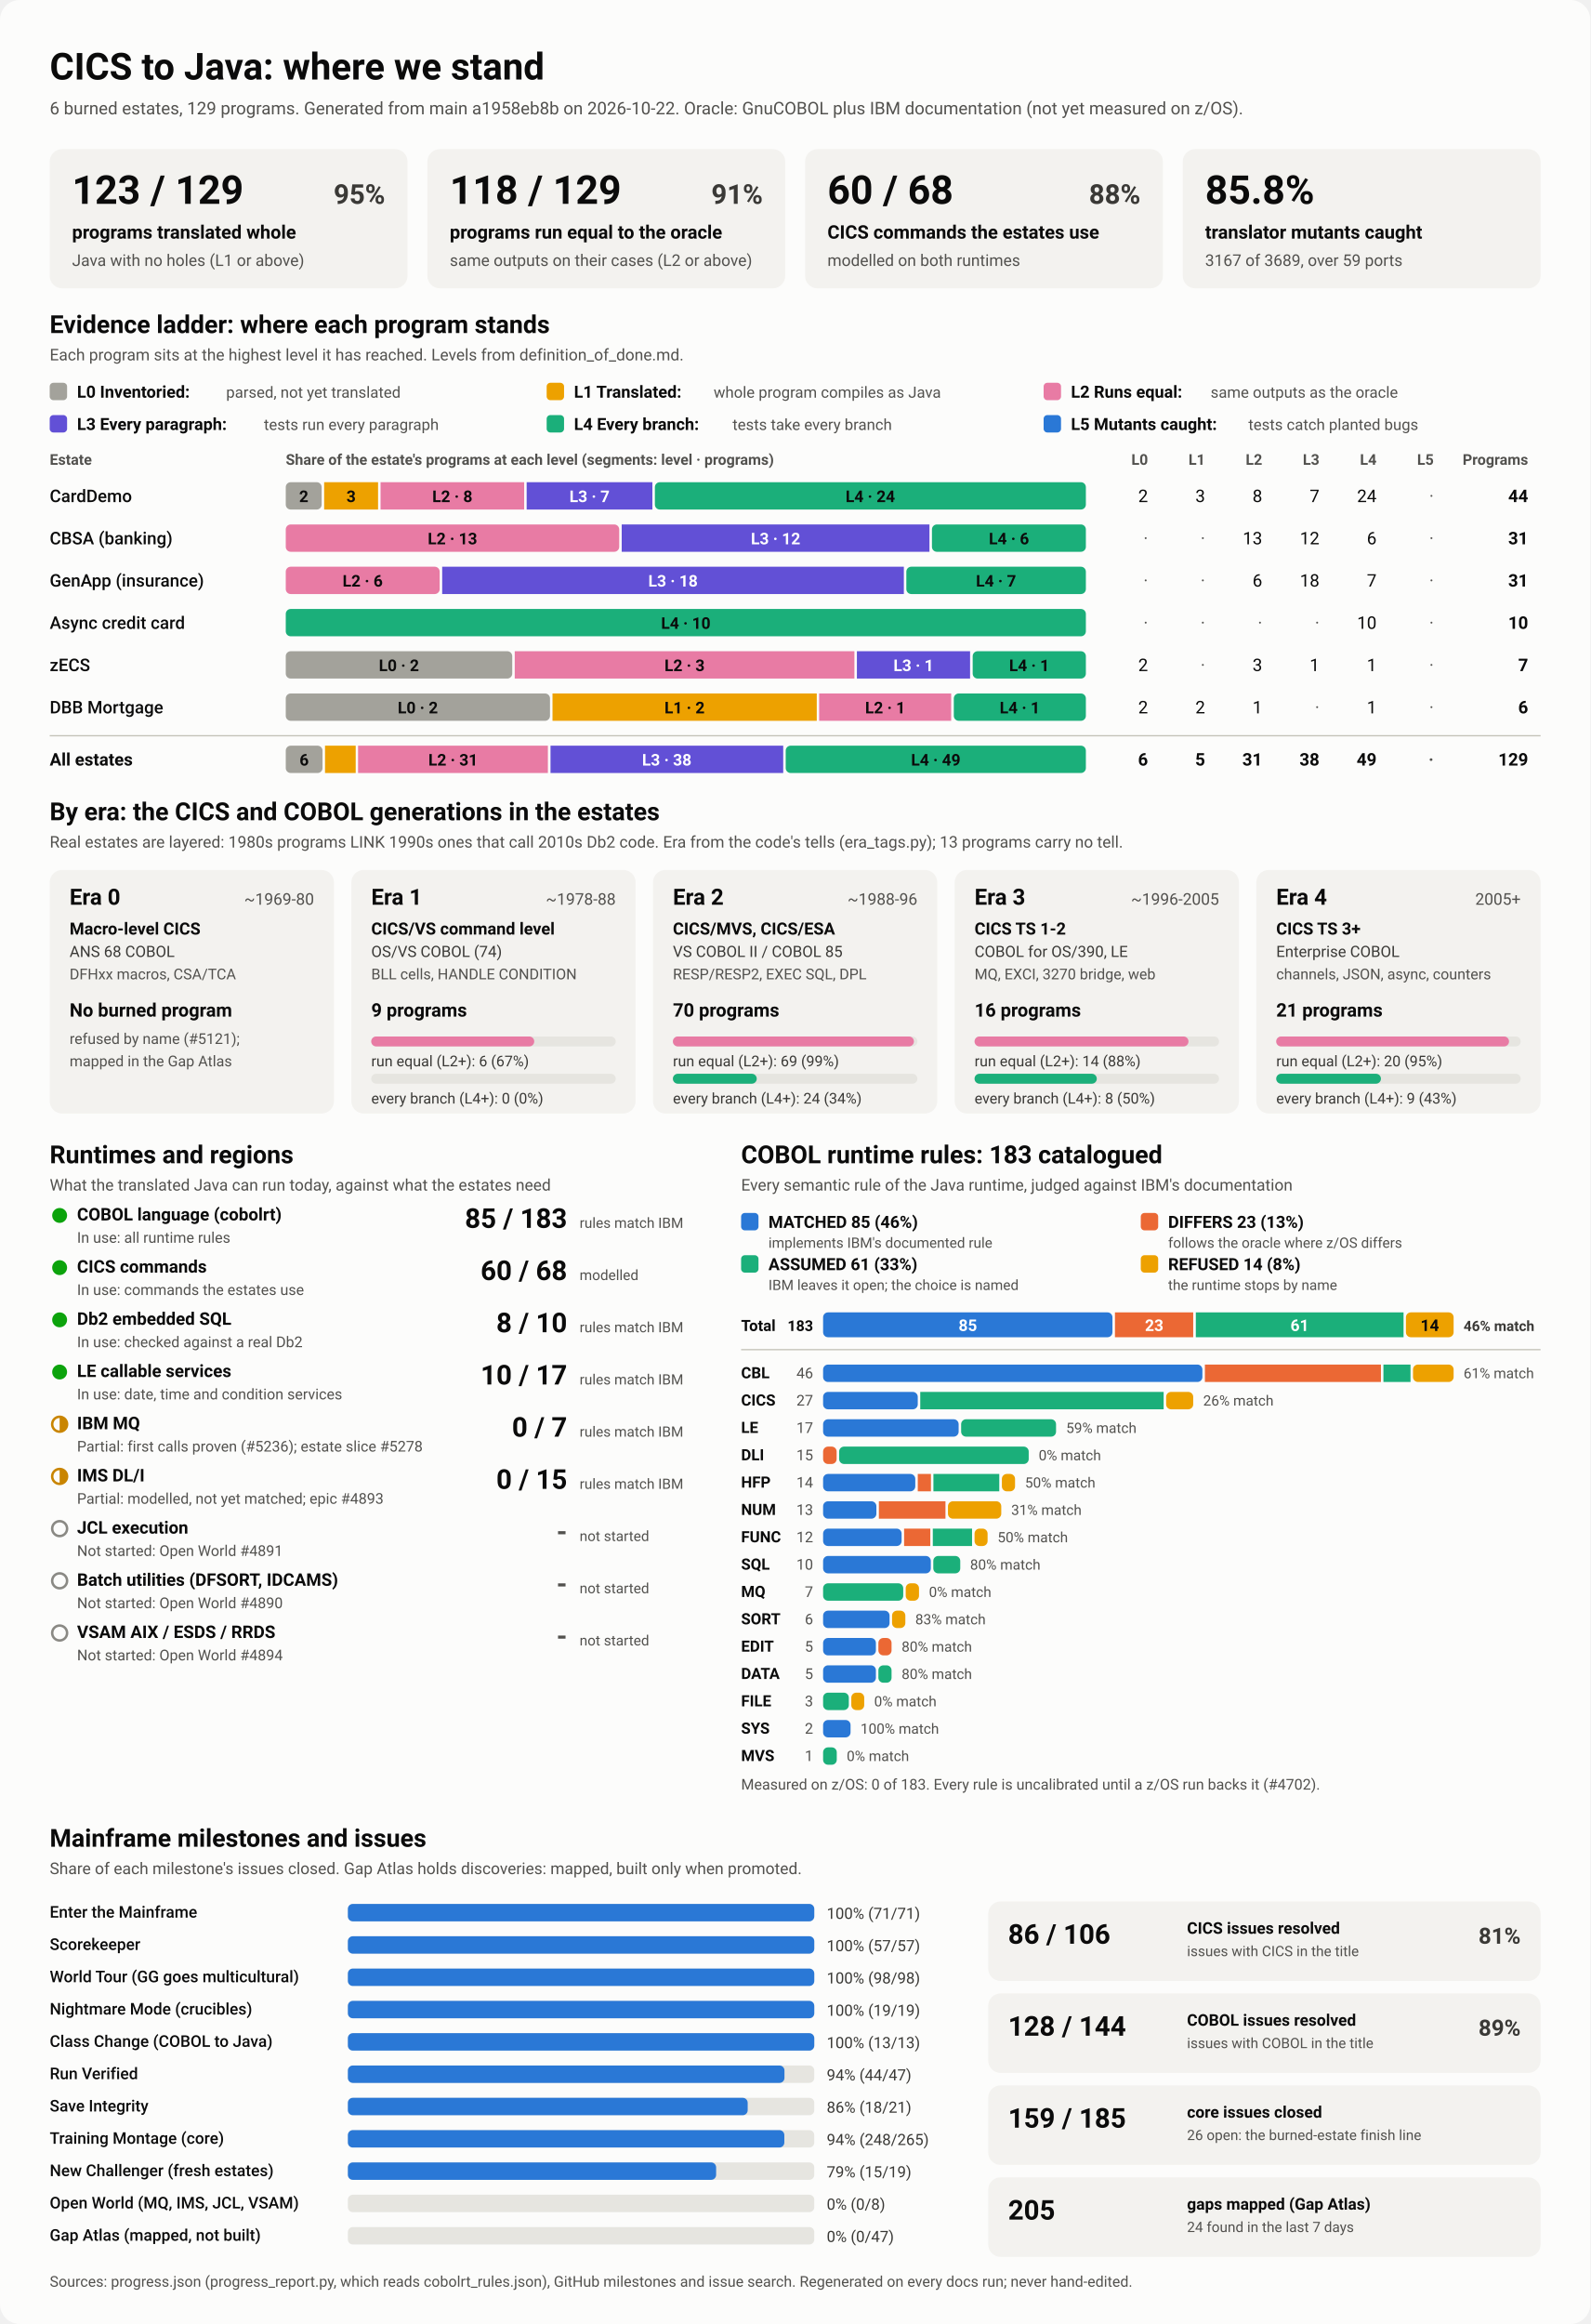
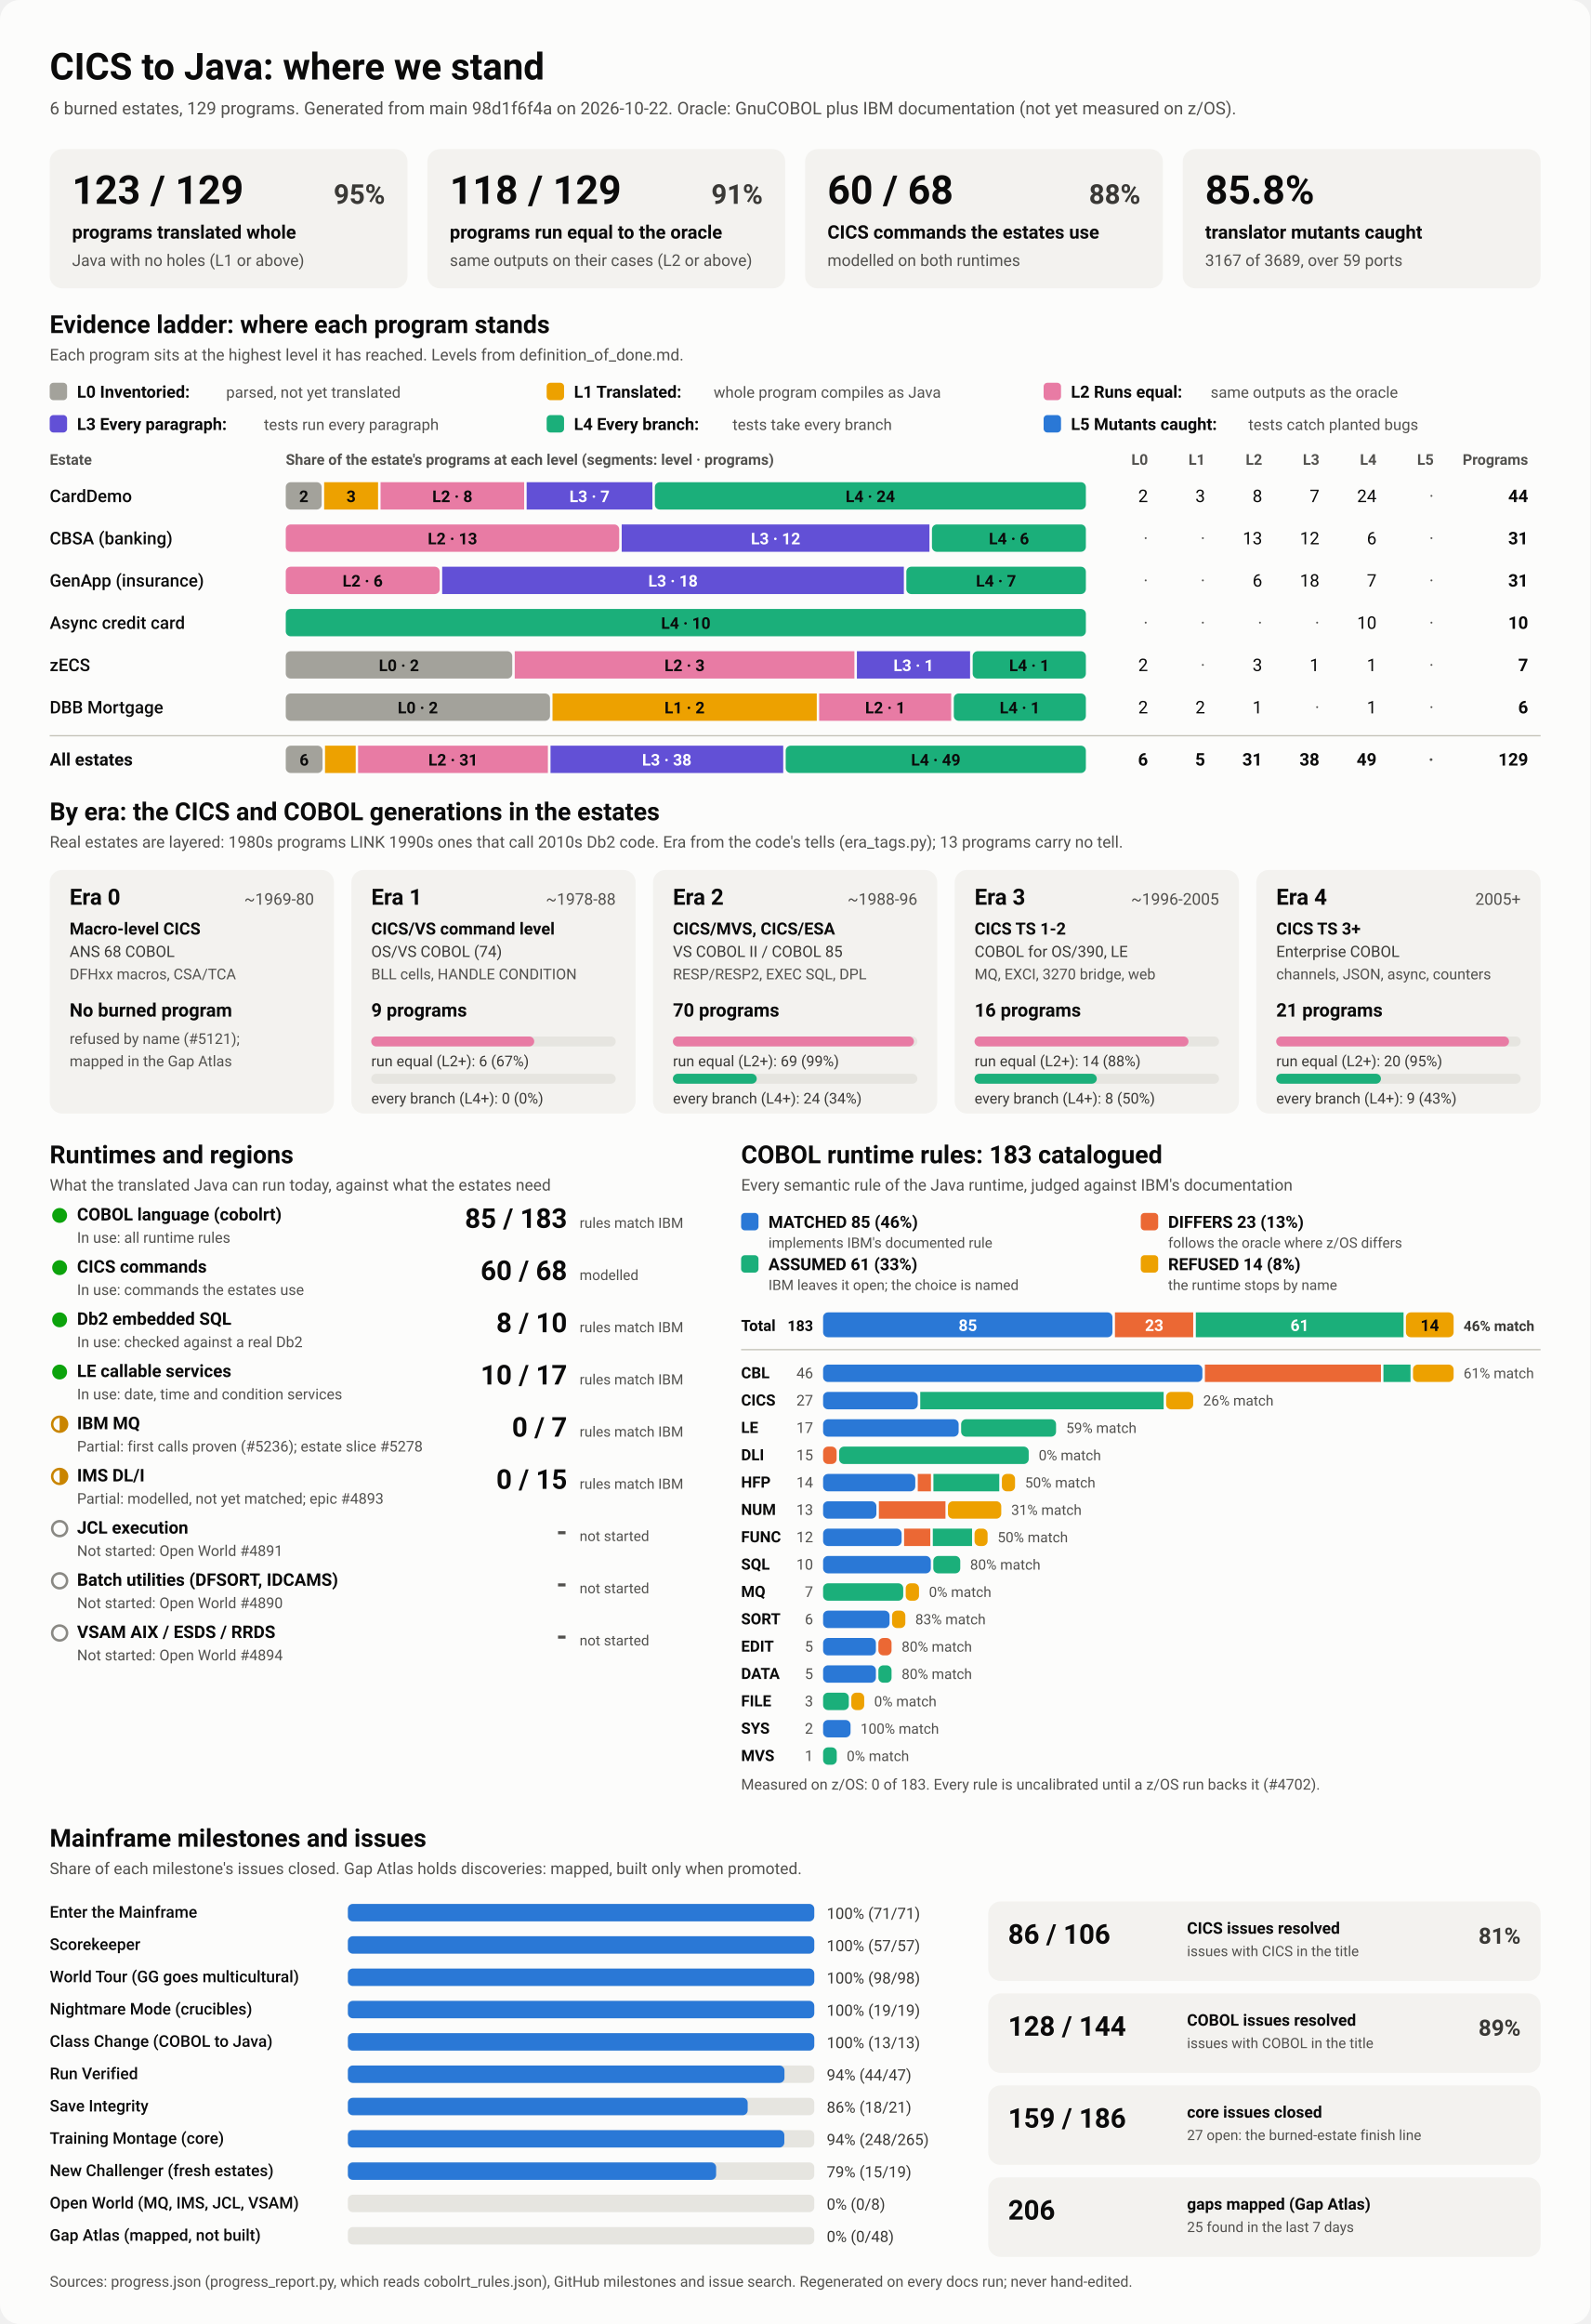
<svg xmlns="http://www.w3.org/2000/svg" viewBox="0 0 1280 1870" width="1280" height="1870" role="img" aria-labelledby="ttl">
  <style>
    svg { font-family: system-ui, -apple-system, 'Segoe UI', Roboto, Helvetica, Arial, sans-serif; }
    .bg { fill: #fcfcfb; }
    .card { fill: #f3f2ef; }
    .track { fill: #e6e5e0; }
    .rule { stroke: #c3c2b7; stroke-width: 1; }
    .t1 { fill: #0b0b0b; } .t2 { fill: #3a3936; } .t3 { fill: #52514e; }
    .on-dark { fill: #ffffff; } .on-light { fill: #0b0b0b; }
    .lv0 { fill: #a3a29b; } .lv1 { fill: #eda100; } .lv2 { fill: #e87ba4; } .lv3 { fill: #6250d6; } .lv4 { fill: #1baf7a; } .lv5 { fill: #2a78d6; } 
    .s0 { fill: #2a78d6; } .s1 { fill: #eb6834; } .s2 { fill: #1baf7a; } .s3 { fill: #eda100; } 
    .prog { fill: #2a78d6; }
    .st-good { fill: #0ca30c; } .st-warn { fill: none; stroke: #c98500; stroke-width: 2; }
    .st-warn-fill { fill: #c98500; } .st-none { fill: none; stroke: #8a8984; stroke-width: 2; }
    @media (prefers-color-scheme: dark) {
      .bg { fill: #1a1a19; } .card { fill: #242422; } .track { fill: #383835; } .rule { stroke: #52514e; }
      .t1 { fill: #f0efec; } .t2 { fill: #dddcd6; } .t3 { fill: #c3c2b7; }
      .on-light { fill: #0b0b0b; } .prog { fill: #3987e5; }
      .lv0 { fill: #6b6a64; } .lv1 { fill: #c98500; } .lv2 { fill: #d55181; } .lv3 { fill: #9085e9; } .lv4 { fill: #199e70; } .lv5 { fill: #3987e5; } 
      .s0 { fill: #3987e5; } .s1 { fill: #d95926; } .s2 { fill: #199e70; } .s3 { fill: #c98500; } 
    }
  </style>
  <rect class="bg" width="1280" height="1870" rx="16" />
  <text x="40.0" y="64.0" class="t1" font-size="30" font-weight="700" text-anchor="start">CICS to Java: where we stand</text>
-   <text x="40.0" y="92.0" class="t3" font-size="14" font-weight="400" text-anchor="start">6 burned estates, 129 programs. Generated from main a1958eb8b on 2026-10-22. Oracle: GnuCOBOL plus IBM documentation (not yet measured on z/OS).</text>
+   <text x="40.0" y="92.0" class="t3" font-size="14" font-weight="400" text-anchor="start">6 burned estates, 129 programs. Generated from main 98d1f6f4a on 2026-10-22. Oracle: GnuCOBOL plus IBM documentation (not yet measured on z/OS).</text>
  <rect x="40.0" y="120.0" width="288.0" height="112.0" rx="10" class="card" />
  <text x="58.0" y="164.0" class="t1" font-size="32" font-weight="700" text-anchor="start">123 / 129</text>
  <text x="310.0" y="164.0" class="t2" font-size="22" font-weight="600" text-anchor="end">95%</text>
  <text x="58.0" y="192.0" class="t1" font-size="15" font-weight="600" text-anchor="start">programs translated whole</text>
  <text x="58.0" y="214.0" class="t3" font-size="13" font-weight="400" text-anchor="start">Java with no holes (L1 or above)</text>
  <rect x="344.0" y="120.0" width="288.0" height="112.0" rx="10" class="card" />
  <text x="362.0" y="164.0" class="t1" font-size="32" font-weight="700" text-anchor="start">118 / 129</text>
  <text x="614.0" y="164.0" class="t2" font-size="22" font-weight="600" text-anchor="end">91%</text>
  <text x="362.0" y="192.0" class="t1" font-size="15" font-weight="600" text-anchor="start">programs run equal to the oracle</text>
  <text x="362.0" y="214.0" class="t3" font-size="13" font-weight="400" text-anchor="start">same outputs on their cases (L2 or above)</text>
  <rect x="648.0" y="120.0" width="288.0" height="112.0" rx="10" class="card" />
  <text x="666.0" y="164.0" class="t1" font-size="32" font-weight="700" text-anchor="start">60 / 68</text>
  <text x="918.0" y="164.0" class="t2" font-size="22" font-weight="600" text-anchor="end">88%</text>
  <text x="666.0" y="192.0" class="t1" font-size="15" font-weight="600" text-anchor="start">CICS commands the estates use</text>
  <text x="666.0" y="214.0" class="t3" font-size="13" font-weight="400" text-anchor="start">modelled on both runtimes</text>
  <rect x="952.0" y="120.0" width="288.0" height="112.0" rx="10" class="card" />
  <text x="970.0" y="164.0" class="t1" font-size="32" font-weight="700" text-anchor="start">85.8%</text>
  <text x="970.0" y="192.0" class="t1" font-size="15" font-weight="600" text-anchor="start">translator mutants caught</text>
  <text x="970.0" y="214.0" class="t3" font-size="13" font-weight="400" text-anchor="start">3167 of 3689, over 59 ports</text>
  <text x="40.0" y="268.0" class="t1" font-size="20" font-weight="700" text-anchor="start">Evidence ladder: where each program stands</text>
  <text x="40.0" y="290.0" class="t3" font-size="13" font-weight="400" text-anchor="start">Each program sits at the highest level it has reached. Levels from definition_of_done.md.</text>
  <rect x="40.0" y="308.0" width="14.0" height="14.0" rx="3" class="lv0" />
  <text x="62.0" y="320.0" class="t1" font-size="13.5" font-weight="600" text-anchor="start">L0 Inventoried:</text>
  <text x="182.0" y="320.0" class="t3" font-size="12.5" font-weight="400" text-anchor="start">parsed, not yet translated</text>
  <rect x="440.0" y="308.0" width="14.0" height="14.0" rx="3" class="lv1" />
  <text x="462.0" y="320.0" class="t1" font-size="13.5" font-weight="600" text-anchor="start">L1 Translated:</text>
  <text x="574.4" y="320.0" class="t3" font-size="12.5" font-weight="400" text-anchor="start">whole program compiles as Java</text>
  <rect x="840.0" y="308.0" width="14.0" height="14.0" rx="3" class="lv2" />
  <text x="862.0" y="320.0" class="t1" font-size="13.5" font-weight="600" text-anchor="start">L2 Runs equal:</text>
  <text x="974.4" y="320.0" class="t3" font-size="12.5" font-weight="400" text-anchor="start">same outputs as the oracle</text>
  <rect x="40.0" y="334.0" width="14.0" height="14.0" rx="3" class="lv3" />
  <text x="62.0" y="346.0" class="t1" font-size="13.5" font-weight="600" text-anchor="start">L3 Every paragraph:</text>
  <text x="212.4" y="346.0" class="t3" font-size="12.5" font-weight="400" text-anchor="start">tests run every paragraph</text>
  <rect x="440.0" y="334.0" width="14.0" height="14.0" rx="3" class="lv4" />
  <text x="462.0" y="346.0" class="t1" font-size="13.5" font-weight="600" text-anchor="start">L4 Every branch:</text>
  <text x="589.6" y="346.0" class="t3" font-size="12.5" font-weight="400" text-anchor="start">tests take every branch</text>
  <rect x="840.0" y="334.0" width="14.0" height="14.0" rx="3" class="lv5" />
  <text x="862.0" y="346.0" class="t1" font-size="13.5" font-weight="600" text-anchor="start">L5 Mutants caught:</text>
  <text x="1004.8" y="346.0" class="t3" font-size="12.5" font-weight="400" text-anchor="start">tests catch planted bugs</text>
  <text x="40.0" y="374.0" class="t3" font-size="12" font-weight="600" text-anchor="start">Estate</text>
  <text x="230.0" y="374.0" class="t3" font-size="12" font-weight="600" text-anchor="start">Share of the estate's programs at each level (segments: level · programs)</text>
  <text x="924.0" y="374.0" class="t3" font-size="12" font-weight="600" text-anchor="end">L0</text>
  <text x="970.0" y="374.0" class="t3" font-size="12" font-weight="600" text-anchor="end">L1</text>
  <text x="1016.0" y="374.0" class="t3" font-size="12" font-weight="600" text-anchor="end">L2</text>
  <text x="1062.0" y="374.0" class="t3" font-size="12" font-weight="600" text-anchor="end">L3</text>
  <text x="1108.0" y="374.0" class="t3" font-size="12" font-weight="600" text-anchor="end">L4</text>
  <text x="1154.0" y="374.0" class="t3" font-size="12" font-weight="600" text-anchor="end">L5</text>
  <text x="1230.0" y="374.0" class="t3" font-size="12" font-weight="600" text-anchor="end">Programs</text>
  <text x="40.0" y="404.0" class="t1" font-size="14" font-weight="500" text-anchor="start">CardDemo</text>
  <rect x="230.0" y="388.0" width="28.9" height="22.0" rx="4" class="lv0" />
  <text x="244.5" y="404.0" class="on-light" font-size="13" font-weight="600" text-anchor="middle">2</text>
  <rect x="260.9" y="388.0" width="43.4" height="22.0" rx="0" class="lv1" />
  <text x="282.6" y="404.0" class="on-light" font-size="13" font-weight="600" text-anchor="middle">3</text>
  <rect x="306.3" y="388.0" width="115.6" height="22.0" rx="0" class="lv2" />
  <text x="364.1" y="404.0" class="on-light" font-size="13" font-weight="600" text-anchor="middle">L2 · 8</text>
  <rect x="423.9" y="388.0" width="101.2" height="22.0" rx="0" class="lv3" />
  <text x="474.5" y="404.0" class="on-dark" font-size="13" font-weight="600" text-anchor="middle">L3 · 7</text>
  <rect x="527.1" y="388.0" width="346.9" height="22.0" rx="4" class="lv4" />
  <text x="700.5" y="404.0" class="on-light" font-size="13" font-weight="600" text-anchor="middle">L4 · 24</text>
  <text x="924.0" y="404.0" class="t1" font-size="14" font-weight="400" text-anchor="end">2</text>
  <text x="970.0" y="404.0" class="t1" font-size="14" font-weight="400" text-anchor="end">3</text>
  <text x="1016.0" y="404.0" class="t1" font-size="14" font-weight="400" text-anchor="end">8</text>
  <text x="1062.0" y="404.0" class="t1" font-size="14" font-weight="400" text-anchor="end">7</text>
  <text x="1108.0" y="404.0" class="t1" font-size="14" font-weight="400" text-anchor="end">24</text>
  <text x="1154.0" y="404.0" class="t3" font-size="14" font-weight="400" text-anchor="end">·</text>
  <text x="1230.0" y="404.0" class="t1" font-size="14" font-weight="700" text-anchor="end">44</text>
  <text x="40.0" y="438.0" class="t1" font-size="14" font-weight="500" text-anchor="start">CBSA (banking)</text>
  <rect x="230.0" y="422.0" width="268.4" height="22.0" rx="4" class="lv2" />
  <text x="364.2" y="438.0" class="on-light" font-size="13" font-weight="600" text-anchor="middle">L2 · 13</text>
  <rect x="500.4" y="422.0" width="247.7" height="22.0" rx="0" class="lv3" />
  <text x="624.3" y="438.0" class="on-dark" font-size="13" font-weight="600" text-anchor="middle">L3 · 12</text>
  <rect x="750.1" y="422.0" width="123.9" height="22.0" rx="4" class="lv4" />
  <text x="812.1" y="438.0" class="on-light" font-size="13" font-weight="600" text-anchor="middle">L4 · 6</text>
  <text x="924.0" y="438.0" class="t3" font-size="14" font-weight="400" text-anchor="end">·</text>
  <text x="970.0" y="438.0" class="t3" font-size="14" font-weight="400" text-anchor="end">·</text>
  <text x="1016.0" y="438.0" class="t1" font-size="14" font-weight="400" text-anchor="end">13</text>
  <text x="1062.0" y="438.0" class="t1" font-size="14" font-weight="400" text-anchor="end">12</text>
  <text x="1108.0" y="438.0" class="t1" font-size="14" font-weight="400" text-anchor="end">6</text>
  <text x="1154.0" y="438.0" class="t3" font-size="14" font-weight="400" text-anchor="end">·</text>
  <text x="1230.0" y="438.0" class="t1" font-size="14" font-weight="700" text-anchor="end">31</text>
  <text x="40.0" y="472.0" class="t1" font-size="14" font-weight="500" text-anchor="start">GenApp (insurance)</text>
  <rect x="230.0" y="456.0" width="123.9" height="22.0" rx="4" class="lv2" />
  <text x="291.9" y="472.0" class="on-light" font-size="13" font-weight="600" text-anchor="middle">L2 · 6</text>
  <rect x="355.9" y="456.0" width="371.6" height="22.0" rx="0" class="lv3" />
  <text x="541.7" y="472.0" class="on-dark" font-size="13" font-weight="600" text-anchor="middle">L3 · 18</text>
  <rect x="729.5" y="456.0" width="144.5" height="22.0" rx="4" class="lv4" />
  <text x="801.7" y="472.0" class="on-light" font-size="13" font-weight="600" text-anchor="middle">L4 · 7</text>
  <text x="924.0" y="472.0" class="t3" font-size="14" font-weight="400" text-anchor="end">·</text>
  <text x="970.0" y="472.0" class="t3" font-size="14" font-weight="400" text-anchor="end">·</text>
  <text x="1016.0" y="472.0" class="t1" font-size="14" font-weight="400" text-anchor="end">6</text>
  <text x="1062.0" y="472.0" class="t1" font-size="14" font-weight="400" text-anchor="end">18</text>
  <text x="1108.0" y="472.0" class="t1" font-size="14" font-weight="400" text-anchor="end">7</text>
  <text x="1154.0" y="472.0" class="t3" font-size="14" font-weight="400" text-anchor="end">·</text>
  <text x="1230.0" y="472.0" class="t1" font-size="14" font-weight="700" text-anchor="end">31</text>
  <text x="40.0" y="506.0" class="t1" font-size="14" font-weight="500" text-anchor="start">Async credit card</text>
  <rect x="230.0" y="490.0" width="644.0" height="22.0" rx="4" class="lv4" />
  <text x="552.0" y="506.0" class="on-light" font-size="13" font-weight="600" text-anchor="middle">L4 · 10</text>
  <text x="924.0" y="506.0" class="t3" font-size="14" font-weight="400" text-anchor="end">·</text>
  <text x="970.0" y="506.0" class="t3" font-size="14" font-weight="400" text-anchor="end">·</text>
  <text x="1016.0" y="506.0" class="t3" font-size="14" font-weight="400" text-anchor="end">·</text>
  <text x="1062.0" y="506.0" class="t3" font-size="14" font-weight="400" text-anchor="end">·</text>
  <text x="1108.0" y="506.0" class="t1" font-size="14" font-weight="400" text-anchor="end">10</text>
  <text x="1154.0" y="506.0" class="t3" font-size="14" font-weight="400" text-anchor="end">·</text>
  <text x="1230.0" y="506.0" class="t1" font-size="14" font-weight="700" text-anchor="end">10</text>
  <text x="40.0" y="540.0" class="t1" font-size="14" font-weight="500" text-anchor="start">zECS</text>
  <rect x="230.0" y="524.0" width="182.3" height="22.0" rx="4" class="lv0" />
  <text x="321.1" y="540.0" class="on-light" font-size="13" font-weight="600" text-anchor="middle">L0 · 2</text>
  <rect x="414.3" y="524.0" width="273.4" height="22.0" rx="0" class="lv2" />
  <text x="551.0" y="540.0" class="on-light" font-size="13" font-weight="600" text-anchor="middle">L2 · 3</text>
  <rect x="689.7" y="524.0" width="91.1" height="22.0" rx="0" class="lv3" />
  <text x="735.3" y="540.0" class="on-dark" font-size="13" font-weight="600" text-anchor="middle">L3 · 1</text>
  <rect x="782.9" y="524.0" width="91.1" height="22.0" rx="4" class="lv4" />
  <text x="828.4" y="540.0" class="on-light" font-size="13" font-weight="600" text-anchor="middle">L4 · 1</text>
  <text x="924.0" y="540.0" class="t1" font-size="14" font-weight="400" text-anchor="end">2</text>
  <text x="970.0" y="540.0" class="t3" font-size="14" font-weight="400" text-anchor="end">·</text>
  <text x="1016.0" y="540.0" class="t1" font-size="14" font-weight="400" text-anchor="end">3</text>
  <text x="1062.0" y="540.0" class="t1" font-size="14" font-weight="400" text-anchor="end">1</text>
  <text x="1108.0" y="540.0" class="t1" font-size="14" font-weight="400" text-anchor="end">1</text>
  <text x="1154.0" y="540.0" class="t3" font-size="14" font-weight="400" text-anchor="end">·</text>
  <text x="1230.0" y="540.0" class="t1" font-size="14" font-weight="700" text-anchor="end">7</text>
  <text x="40.0" y="574.0" class="t1" font-size="14" font-weight="500" text-anchor="start">DBB Mortgage</text>
  <rect x="230.0" y="558.0" width="212.7" height="22.0" rx="4" class="lv0" />
  <text x="336.3" y="574.0" class="on-light" font-size="13" font-weight="600" text-anchor="middle">L0 · 2</text>
  <rect x="444.7" y="558.0" width="212.7" height="22.0" rx="0" class="lv1" />
  <text x="551.0" y="574.0" class="on-light" font-size="13" font-weight="600" text-anchor="middle">L1 · 2</text>
  <rect x="659.3" y="558.0" width="106.3" height="22.0" rx="0" class="lv2" />
  <text x="712.5" y="574.0" class="on-light" font-size="13" font-weight="600" text-anchor="middle">L2 · 1</text>
  <rect x="767.7" y="558.0" width="106.3" height="22.0" rx="4" class="lv4" />
  <text x="820.8" y="574.0" class="on-light" font-size="13" font-weight="600" text-anchor="middle">L4 · 1</text>
  <text x="924.0" y="574.0" class="t1" font-size="14" font-weight="400" text-anchor="end">2</text>
  <text x="970.0" y="574.0" class="t1" font-size="14" font-weight="400" text-anchor="end">2</text>
  <text x="1016.0" y="574.0" class="t1" font-size="14" font-weight="400" text-anchor="end">1</text>
  <text x="1062.0" y="574.0" class="t3" font-size="14" font-weight="400" text-anchor="end">·</text>
  <text x="1108.0" y="574.0" class="t1" font-size="14" font-weight="400" text-anchor="end">1</text>
  <text x="1154.0" y="574.0" class="t3" font-size="14" font-weight="400" text-anchor="end">·</text>
  <text x="1230.0" y="574.0" class="t1" font-size="14" font-weight="700" text-anchor="end">6</text>
  <line x1="40" x2="1240" y1="592" y2="592" class="rule" />
  <text x="40.0" y="616.0" class="t1" font-size="14" font-weight="700" text-anchor="start">All estates</text>
  <rect x="230.0" y="600.0" width="29.6" height="22.0" rx="4" class="lv0" />
  <text x="244.8" y="616.0" class="on-light" font-size="13" font-weight="600" text-anchor="middle">6</text>
  <rect x="261.6" y="600.0" width="24.7" height="22.0" rx="0" class="lv1" />
  <rect x="288.2" y="600.0" width="152.8" height="22.0" rx="0" class="lv2" />
  <text x="364.7" y="616.0" class="on-light" font-size="13" font-weight="600" text-anchor="middle">L2 · 31</text>
  <rect x="443.1" y="600.0" width="187.3" height="22.0" rx="0" class="lv3" />
  <text x="536.7" y="616.0" class="on-dark" font-size="13" font-weight="600" text-anchor="middle">L3 · 38</text>
  <rect x="632.4" y="600.0" width="241.6" height="22.0" rx="4" class="lv4" />
  <text x="753.2" y="616.0" class="on-light" font-size="13" font-weight="600" text-anchor="middle">L4 · 49</text>
  <text x="924.0" y="616.0" class="t1" font-size="14" font-weight="700" text-anchor="end">6</text>
  <text x="970.0" y="616.0" class="t1" font-size="14" font-weight="700" text-anchor="end">5</text>
  <text x="1016.0" y="616.0" class="t1" font-size="14" font-weight="700" text-anchor="end">31</text>
  <text x="1062.0" y="616.0" class="t1" font-size="14" font-weight="700" text-anchor="end">38</text>
  <text x="1108.0" y="616.0" class="t1" font-size="14" font-weight="700" text-anchor="end">49</text>
  <text x="1154.0" y="616.0" class="t3" font-size="14" font-weight="700" text-anchor="end">·</text>
  <text x="1230.0" y="616.0" class="t1" font-size="14" font-weight="700" text-anchor="end">129</text>
  <text x="40.0" y="660.0" class="t1" font-size="20" font-weight="700" text-anchor="start">By era: the CICS and COBOL generations in the estates</text>
  <text x="40.0" y="682.0" class="t3" font-size="13" font-weight="400" text-anchor="start">Real estates are layered: 1980s programs LINK 1990s ones that call 2010s Db2 code. Era from the code's tells (era_tags.py); 13 programs carry no tell.</text>
  <rect x="40.0" y="700.0" width="228.8" height="196.0" rx="10" class="card" />
  <text x="56.0" y="728.0" class="t1" font-size="18" font-weight="700" text-anchor="start">Era 0</text>
  <text x="252.8" y="728.0" class="t3" font-size="13" font-weight="400" text-anchor="end">~1969-80</text>
  <text x="56.0" y="752.0" class="t1" font-size="13.5" font-weight="600" text-anchor="start">Macro-level CICS</text>
  <text x="56.0" y="770.0" class="t2" font-size="12.5" font-weight="400" text-anchor="start">ANS 68 COBOL</text>
  <text x="56.0" y="788.0" class="t3" font-size="12" font-weight="400" text-anchor="start">DFHxx macros, CSA/TCA</text>
  <text x="56.0" y="818.0" class="t1" font-size="15" font-weight="700" text-anchor="start">No burned program</text>
  <text x="56.0" y="840.0" class="t3" font-size="12" font-weight="400" text-anchor="start">refused by name (#5121);</text>
  <text x="56.0" y="858.0" class="t3" font-size="12" font-weight="400" text-anchor="start">mapped in the Gap Atlas</text>
  <rect x="282.8" y="700.0" width="228.8" height="196.0" rx="10" class="card" />
  <text x="298.8" y="728.0" class="t1" font-size="18" font-weight="700" text-anchor="start">Era 1</text>
  <text x="495.6" y="728.0" class="t3" font-size="13" font-weight="400" text-anchor="end">~1978-88</text>
  <text x="298.8" y="752.0" class="t1" font-size="13.5" font-weight="600" text-anchor="start">CICS/VS command level</text>
  <text x="298.8" y="770.0" class="t2" font-size="12.5" font-weight="400" text-anchor="start">OS/VS COBOL (74)</text>
  <text x="298.8" y="788.0" class="t3" font-size="12" font-weight="400" text-anchor="start">BLL cells, HANDLE CONDITION</text>
  <text x="298.8" y="818.0" class="t1" font-size="15" font-weight="700" text-anchor="start">9 programs</text>
  <rect x="298.8" y="834.0" width="196.8" height="8.0" rx="4" class="track" />
  <rect x="298.8" y="834.0" width="131.2" height="8.0" rx="4" class="lv2" />
  <text x="298.8" y="858.0" class="t2" font-size="12" font-weight="400" text-anchor="start">run equal (L2+): 6 (67%)</text>
  <rect x="298.8" y="864.0" width="196.8" height="8.0" rx="4" class="track" />
  <text x="298.8" y="888.0" class="t2" font-size="12" font-weight="400" text-anchor="start">every branch (L4+): 0 (0%)</text>
  <rect x="525.6" y="700.0" width="228.8" height="196.0" rx="10" class="card" />
  <text x="541.6" y="728.0" class="t1" font-size="18" font-weight="700" text-anchor="start">Era 2</text>
  <text x="738.4" y="728.0" class="t3" font-size="13" font-weight="400" text-anchor="end">~1988-96</text>
  <text x="541.6" y="752.0" class="t1" font-size="13.5" font-weight="600" text-anchor="start">CICS/MVS, CICS/ESA</text>
  <text x="541.6" y="770.0" class="t2" font-size="12.5" font-weight="400" text-anchor="start">VS COBOL II / COBOL 85</text>
  <text x="541.6" y="788.0" class="t3" font-size="12" font-weight="400" text-anchor="start">RESP/RESP2, EXEC SQL, DPL</text>
  <text x="541.6" y="818.0" class="t1" font-size="15" font-weight="700" text-anchor="start">70 programs</text>
  <rect x="541.6" y="834.0" width="196.8" height="8.0" rx="4" class="track" />
  <rect x="541.6" y="834.0" width="194.0" height="8.0" rx="4" class="lv2" />
  <text x="541.6" y="858.0" class="t2" font-size="12" font-weight="400" text-anchor="start">run equal (L2+): 69 (99%)</text>
  <rect x="541.6" y="864.0" width="196.8" height="8.0" rx="4" class="track" />
  <rect x="541.6" y="864.0" width="67.5" height="8.0" rx="4" class="lv4" />
  <text x="541.6" y="888.0" class="t2" font-size="12" font-weight="400" text-anchor="start">every branch (L4+): 24 (34%)</text>
  <rect x="768.4" y="700.0" width="228.8" height="196.0" rx="10" class="card" />
  <text x="784.4" y="728.0" class="t1" font-size="18" font-weight="700" text-anchor="start">Era 3</text>
  <text x="981.2" y="728.0" class="t3" font-size="13" font-weight="400" text-anchor="end">~1996-2005</text>
  <text x="784.4" y="752.0" class="t1" font-size="13.5" font-weight="600" text-anchor="start">CICS TS 1-2</text>
  <text x="784.4" y="770.0" class="t2" font-size="12.5" font-weight="400" text-anchor="start">COBOL for OS/390, LE</text>
  <text x="784.4" y="788.0" class="t3" font-size="12" font-weight="400" text-anchor="start">MQ, EXCI, 3270 bridge, web</text>
  <text x="784.4" y="818.0" class="t1" font-size="15" font-weight="700" text-anchor="start">16 programs</text>
  <rect x="784.4" y="834.0" width="196.8" height="8.0" rx="4" class="track" />
  <rect x="784.4" y="834.0" width="172.2" height="8.0" rx="4" class="lv2" />
  <text x="784.4" y="858.0" class="t2" font-size="12" font-weight="400" text-anchor="start">run equal (L2+): 14 (88%)</text>
  <rect x="784.4" y="864.0" width="196.8" height="8.0" rx="4" class="track" />
  <rect x="784.4" y="864.0" width="98.4" height="8.0" rx="4" class="lv4" />
  <text x="784.4" y="888.0" class="t2" font-size="12" font-weight="400" text-anchor="start">every branch (L4+): 8 (50%)</text>
  <rect x="1011.2" y="700.0" width="228.8" height="196.0" rx="10" class="card" />
  <text x="1027.2" y="728.0" class="t1" font-size="18" font-weight="700" text-anchor="start">Era 4</text>
  <text x="1224.0" y="728.0" class="t3" font-size="13" font-weight="400" text-anchor="end">2005+</text>
  <text x="1027.2" y="752.0" class="t1" font-size="13.5" font-weight="600" text-anchor="start">CICS TS 3+</text>
  <text x="1027.2" y="770.0" class="t2" font-size="12.5" font-weight="400" text-anchor="start">Enterprise COBOL</text>
  <text x="1027.2" y="788.0" class="t3" font-size="12" font-weight="400" text-anchor="start">channels, JSON, async, counters</text>
  <text x="1027.2" y="818.0" class="t1" font-size="15" font-weight="700" text-anchor="start">21 programs</text>
  <rect x="1027.2" y="834.0" width="196.8" height="8.0" rx="4" class="track" />
  <rect x="1027.2" y="834.0" width="187.4" height="8.0" rx="4" class="lv2" />
  <text x="1027.2" y="858.0" class="t2" font-size="12" font-weight="400" text-anchor="start">run equal (L2+): 20 (95%)</text>
  <rect x="1027.2" y="864.0" width="196.8" height="8.0" rx="4" class="track" />
  <rect x="1027.2" y="864.0" width="84.3" height="8.0" rx="4" class="lv4" />
  <text x="1027.2" y="888.0" class="t2" font-size="12" font-weight="400" text-anchor="start">every branch (L4+): 9 (43%)</text>
  <text x="40.0" y="936.0" class="t1" font-size="20" font-weight="700" text-anchor="start">Runtimes and regions</text>
  <text x="40.0" y="958.0" class="t3" font-size="13" font-weight="400" text-anchor="start">What the translated Java can run today, against what the estates need</text>
  <circle cx="48" cy="978" r="6" class="st-good" />
  <text x="62.0" y="982.0" class="t1" font-size="14" font-weight="600" text-anchor="start">COBOL language (cobolrt)</text>
  <text x="62.0" y="1000.0" class="t3" font-size="12" font-weight="400" text-anchor="start">In use: all runtime rules</text>
  <text x="456.5" y="988.0" class="t1" font-size="22" font-weight="700" text-anchor="end">85 / 183</text>
  <text x="466.5" y="988.0" class="t3" font-size="11.5" font-weight="400" text-anchor="start">rules match IBM</text>
  <circle cx="48" cy="1020" r="6" class="st-good" />
  <text x="62.0" y="1024.0" class="t1" font-size="14" font-weight="600" text-anchor="start">CICS commands</text>
  <text x="62.0" y="1042.0" class="t3" font-size="12" font-weight="400" text-anchor="start">In use: commands the estates use</text>
  <text x="456.5" y="1030.0" class="t1" font-size="22" font-weight="700" text-anchor="end">60 / 68</text>
  <text x="466.5" y="1030.0" class="t3" font-size="11.5" font-weight="400" text-anchor="start">modelled</text>
  <circle cx="48" cy="1062" r="6" class="st-good" />
  <text x="62.0" y="1066.0" class="t1" font-size="14" font-weight="600" text-anchor="start">Db2 embedded SQL</text>
  <text x="62.0" y="1084.0" class="t3" font-size="12" font-weight="400" text-anchor="start">In use: checked against a real Db2</text>
  <text x="456.5" y="1072.0" class="t1" font-size="22" font-weight="700" text-anchor="end">8 / 10</text>
  <text x="466.5" y="1072.0" class="t3" font-size="11.5" font-weight="400" text-anchor="start">rules match IBM</text>
  <circle cx="48" cy="1104" r="6" class="st-good" />
  <text x="62.0" y="1108.0" class="t1" font-size="14" font-weight="600" text-anchor="start">LE callable services</text>
  <text x="62.0" y="1126.0" class="t3" font-size="12" font-weight="400" text-anchor="start">In use: date, time and condition services</text>
  <text x="456.5" y="1114.0" class="t1" font-size="22" font-weight="700" text-anchor="end">10 / 17</text>
  <text x="466.5" y="1114.0" class="t3" font-size="11.5" font-weight="400" text-anchor="start">rules match IBM</text>
  <circle cx="48" cy="1146" r="6" class="st-warn" />
  <path d="M 48 1140 A 6 6 0 0 1 48 1152 Z" class="st-warn-fill" />
  <text x="62.0" y="1150.0" class="t1" font-size="14" font-weight="600" text-anchor="start">IBM MQ</text>
  <text x="62.0" y="1168.0" class="t3" font-size="12" font-weight="400" text-anchor="start">Partial: first calls proven (#5236); estate slice #5278</text>
  <text x="456.5" y="1156.0" class="t1" font-size="22" font-weight="700" text-anchor="end">0 / 7</text>
  <text x="466.5" y="1156.0" class="t3" font-size="11.5" font-weight="400" text-anchor="start">rules match IBM</text>
  <circle cx="48" cy="1188" r="6" class="st-warn" />
  <path d="M 48 1182 A 6 6 0 0 1 48 1194 Z" class="st-warn-fill" />
  <text x="62.0" y="1192.0" class="t1" font-size="14" font-weight="600" text-anchor="start">IMS DL/I</text>
  <text x="62.0" y="1210.0" class="t3" font-size="12" font-weight="400" text-anchor="start">Partial: modelled, not yet matched; epic #4893</text>
  <text x="456.5" y="1198.0" class="t1" font-size="22" font-weight="700" text-anchor="end">0 / 15</text>
  <text x="466.5" y="1198.0" class="t3" font-size="11.5" font-weight="400" text-anchor="start">rules match IBM</text>
  <circle cx="48" cy="1230" r="6" class="st-none" />
  <text x="62.0" y="1234.0" class="t1" font-size="14" font-weight="600" text-anchor="start">JCL execution</text>
  <text x="62.0" y="1252.0" class="t3" font-size="12" font-weight="400" text-anchor="start">Not started: Open World #4891</text>
  <text x="456.5" y="1240.0" class="t3" font-size="22" font-weight="700" text-anchor="end">-</text>
  <text x="466.5" y="1240.0" class="t3" font-size="11.5" font-weight="400" text-anchor="start">not started</text>
  <circle cx="48" cy="1272" r="6" class="st-none" />
  <text x="62.0" y="1276.0" class="t1" font-size="14" font-weight="600" text-anchor="start">Batch utilities (DFSORT, IDCAMS)</text>
  <text x="62.0" y="1294.0" class="t3" font-size="12" font-weight="400" text-anchor="start">Not started: Open World #4890</text>
  <text x="456.5" y="1282.0" class="t3" font-size="22" font-weight="700" text-anchor="end">-</text>
  <text x="466.5" y="1282.0" class="t3" font-size="11.5" font-weight="400" text-anchor="start">not started</text>
  <circle cx="48" cy="1314" r="6" class="st-none" />
  <text x="62.0" y="1318.0" class="t1" font-size="14" font-weight="600" text-anchor="start">VSAM AIX / ESDS / RRDS</text>
  <text x="62.0" y="1336.0" class="t3" font-size="12" font-weight="400" text-anchor="start">Not started: Open World #4894</text>
  <text x="456.5" y="1324.0" class="t3" font-size="22" font-weight="700" text-anchor="end">-</text>
  <text x="466.5" y="1324.0" class="t3" font-size="11.5" font-weight="400" text-anchor="start">not started</text>
  <text x="596.5" y="936.0" class="t1" font-size="20" font-weight="700" text-anchor="start">COBOL runtime rules: 183 catalogued</text>
  <text x="596.5" y="958.0" class="t3" font-size="13" font-weight="400" text-anchor="start">Every semantic rule of the Java runtime, judged against IBM's documentation</text>
  <rect x="596.5" y="976.0" width="14.0" height="14.0" rx="3" class="s0" />
  <text x="618.5" y="988.0" class="t1" font-size="13.5" font-weight="600" text-anchor="start">MATCHED  85 (46%)</text>
  <text x="618.5" y="1004.0" class="t3" font-size="11.5" font-weight="400" text-anchor="start">implements IBM's documented rule</text>
  <rect x="918.2" y="976.0" width="14.0" height="14.0" rx="3" class="s1" />
  <text x="940.2" y="988.0" class="t1" font-size="13.5" font-weight="600" text-anchor="start">DIFFERS  23 (13%)</text>
  <text x="940.2" y="1004.0" class="t3" font-size="11.5" font-weight="400" text-anchor="start">follows the oracle where z/OS differs</text>
  <rect x="596.5" y="1010.0" width="14.0" height="14.0" rx="3" class="s2" />
  <text x="618.5" y="1022.0" class="t1" font-size="13.5" font-weight="600" text-anchor="start">ASSUMED  61 (33%)</text>
  <text x="618.5" y="1038.0" class="t3" font-size="11.5" font-weight="400" text-anchor="start">IBM leaves it open; the choice is named</text>
  <rect x="918.2" y="1010.0" width="14.0" height="14.0" rx="3" class="s3" />
  <text x="940.2" y="1022.0" class="t1" font-size="13.5" font-weight="600" text-anchor="start">REFUSED  14 (8%)</text>
  <text x="940.2" y="1038.0" class="t3" font-size="11.5" font-weight="400" text-anchor="start">the runtime stops by name</text>
  <text x="596.5" y="1071.0" class="t1" font-size="12.5" font-weight="700" text-anchor="start">Total</text>
  <text x="654.5" y="1071.0" class="t1" font-size="12" font-weight="700" text-anchor="end">183</text>
  <rect x="662.5" y="1056.0" width="232.9" height="20.0" rx="4" class="s0" />
  <text x="779.0" y="1071.0" class="on-dark" font-size="13" font-weight="600" text-anchor="middle">85</text>
  <rect x="897.4" y="1056.0" width="63.0" height="20.0" rx="0" class="s1" />
  <text x="929.0" y="1071.0" class="on-dark" font-size="13" font-weight="600" text-anchor="middle">23</text>
  <rect x="962.5" y="1056.0" width="167.2" height="20.0" rx="0" class="s2" />
  <text x="1046.1" y="1071.0" class="on-dark" font-size="13" font-weight="600" text-anchor="middle">61</text>
  <rect x="1131.6" y="1056.0" width="38.4" height="20.0" rx="4" class="s3" />
  <text x="1150.8" y="1071.0" class="on-light" font-size="13" font-weight="600" text-anchor="middle">14</text>
  <text x="1178.0" y="1071.0" class="t2" font-size="11.5" font-weight="600" text-anchor="start">46% match</text>
  <line x1="596.5" x2="1240.0" y1="1086" y2="1086" class="rule" />
  <text x="596.5" y="1109.0" class="t1" font-size="12.5" font-weight="600" text-anchor="start">CBL</text>
  <text x="654.5" y="1109.0" class="t3" font-size="12" font-weight="400" text-anchor="end">46</text>
  <rect x="662.5" y="1098.0" width="305.3" height="14.0" rx="4" class="s0" />
  <rect x="969.8" y="1098.0" width="141.7" height="14.0" rx="0" class="s1" />
  <rect x="1113.5" y="1098.0" width="21.8" height="14.0" rx="0" class="s2" />
  <rect x="1137.3" y="1098.0" width="32.7" height="14.0" rx="4" class="s3" />
  <text x="1178.0" y="1109.0" class="t3" font-size="11.5" font-weight="400" text-anchor="start">61% match</text>
  <text x="596.5" y="1131.0" class="t1" font-size="12.5" font-weight="600" text-anchor="start">CICS</text>
  <text x="654.5" y="1131.0" class="t3" font-size="12" font-weight="400" text-anchor="end">27</text>
  <rect x="662.5" y="1120.0" width="76.2" height="14.0" rx="4" class="s0" />
  <rect x="740.7" y="1120.0" width="195.9" height="14.0" rx="0" class="s2" />
  <rect x="938.6" y="1120.0" width="21.8" height="14.0" rx="4" class="s3" />
  <text x="968.4" y="1131.0" class="t3" font-size="11.5" font-weight="400" text-anchor="start">26% match</text>
  <text x="596.5" y="1153.0" class="t1" font-size="12.5" font-weight="600" text-anchor="start">LE</text>
  <text x="654.5" y="1153.0" class="t3" font-size="12" font-weight="400" text-anchor="end">17</text>
  <rect x="662.5" y="1142.0" width="109.1" height="14.0" rx="4" class="s0" />
  <rect x="773.6" y="1142.0" width="76.4" height="14.0" rx="4" class="s2" />
  <text x="858.1" y="1153.0" class="t3" font-size="11.5" font-weight="400" text-anchor="start">59% match</text>
  <text x="596.5" y="1175.0" class="t1" font-size="12.5" font-weight="600" text-anchor="start">DLI</text>
  <text x="654.5" y="1175.0" class="t3" font-size="12" font-weight="400" text-anchor="end">15</text>
  <rect x="662.5" y="1164.0" width="10.9" height="14.0" rx="4" class="s1" />
  <rect x="675.4" y="1164.0" width="152.6" height="14.0" rx="4" class="s2" />
  <text x="836.0" y="1175.0" class="t3" font-size="11.5" font-weight="400" text-anchor="start">0% match</text>
  <text x="596.5" y="1197.0" class="t1" font-size="12.5" font-weight="600" text-anchor="start">HFP</text>
  <text x="654.5" y="1197.0" class="t3" font-size="12" font-weight="400" text-anchor="end">14</text>
  <rect x="662.5" y="1186.0" width="74.2" height="14.0" rx="4" class="s0" />
  <rect x="738.7" y="1186.0" width="10.6" height="14.0" rx="0" class="s1" />
  <rect x="751.3" y="1186.0" width="53.0" height="14.0" rx="0" class="s2" />
  <rect x="806.4" y="1186.0" width="10.6" height="14.0" rx="4" class="s3" />
  <text x="825.0" y="1197.0" class="t3" font-size="11.5" font-weight="400" text-anchor="start">50% match</text>
  <text x="596.5" y="1219.0" class="t1" font-size="12.5" font-weight="600" text-anchor="start">NUM</text>
  <text x="654.5" y="1219.0" class="t3" font-size="12" font-weight="400" text-anchor="end">13</text>
  <rect x="662.5" y="1208.0" width="42.9" height="14.0" rx="4" class="s0" />
  <rect x="707.4" y="1208.0" width="53.6" height="14.0" rx="0" class="s1" />
  <rect x="763.0" y="1208.0" width="42.9" height="14.0" rx="4" class="s3" />
  <text x="813.9" y="1219.0" class="t3" font-size="11.5" font-weight="400" text-anchor="start">31% match</text>
  <text x="596.5" y="1241.0" class="t1" font-size="12.5" font-weight="600" text-anchor="start">FUNC</text>
  <text x="654.5" y="1241.0" class="t3" font-size="12" font-weight="400" text-anchor="end">12</text>
  <rect x="662.5" y="1230.0" width="63.2" height="14.0" rx="4" class="s0" />
  <rect x="727.7" y="1230.0" width="21.1" height="14.0" rx="0" class="s1" />
  <rect x="750.8" y="1230.0" width="31.6" height="14.0" rx="0" class="s2" />
  <rect x="784.4" y="1230.0" width="10.5" height="14.0" rx="4" class="s3" />
  <text x="802.9" y="1241.0" class="t3" font-size="11.5" font-weight="400" text-anchor="start">50% match</text>
  <text x="596.5" y="1263.0" class="t1" font-size="12.5" font-weight="600" text-anchor="start">SQL</text>
  <text x="654.5" y="1263.0" class="t3" font-size="12" font-weight="400" text-anchor="end">10</text>
  <rect x="662.5" y="1252.0" width="86.7" height="14.0" rx="4" class="s0" />
  <rect x="751.2" y="1252.0" width="21.7" height="14.0" rx="4" class="s2" />
  <text x="780.8" y="1263.0" class="t3" font-size="11.5" font-weight="400" text-anchor="start">80% match</text>
  <text x="596.5" y="1285.0" class="t1" font-size="12.5" font-weight="600" text-anchor="start">MQ</text>
  <text x="654.5" y="1285.0" class="t3" font-size="12" font-weight="400" text-anchor="end">7</text>
  <rect x="662.5" y="1274.0" width="64.5" height="14.0" rx="4" class="s2" />
  <rect x="729.0" y="1274.0" width="10.7" height="14.0" rx="4" class="s3" />
  <text x="747.7" y="1285.0" class="t3" font-size="11.5" font-weight="400" text-anchor="start">0% match</text>
  <text x="596.5" y="1307.0" class="t1" font-size="12.5" font-weight="600" text-anchor="start">SORT</text>
  <text x="654.5" y="1307.0" class="t3" font-size="12" font-weight="400" text-anchor="end">6</text>
  <rect x="662.5" y="1296.0" width="53.5" height="14.0" rx="4" class="s0" />
  <rect x="718.0" y="1296.0" width="10.7" height="14.0" rx="4" class="s3" />
  <text x="736.7" y="1307.0" class="t3" font-size="11.5" font-weight="400" text-anchor="start">83% match</text>
  <text x="596.5" y="1329.0" class="t1" font-size="12.5" font-weight="600" text-anchor="start">EDIT</text>
  <text x="654.5" y="1329.0" class="t3" font-size="12" font-weight="400" text-anchor="end">5</text>
  <rect x="662.5" y="1318.0" width="42.5" height="14.0" rx="4" class="s0" />
  <rect x="707.0" y="1318.0" width="10.6" height="14.0" rx="4" class="s1" />
  <text x="725.7" y="1329.0" class="t3" font-size="11.5" font-weight="400" text-anchor="start">80% match</text>
  <text x="596.5" y="1351.0" class="t1" font-size="12.5" font-weight="600" text-anchor="start">DATA</text>
  <text x="654.5" y="1351.0" class="t3" font-size="12" font-weight="400" text-anchor="end">5</text>
  <rect x="662.5" y="1340.0" width="42.5" height="14.0" rx="4" class="s0" />
  <rect x="707.0" y="1340.0" width="10.6" height="14.0" rx="4" class="s2" />
  <text x="725.7" y="1351.0" class="t3" font-size="11.5" font-weight="400" text-anchor="start">80% match</text>
  <text x="596.5" y="1373.0" class="t1" font-size="12.5" font-weight="600" text-anchor="start">FILE</text>
  <text x="654.5" y="1373.0" class="t3" font-size="12" font-weight="400" text-anchor="end">3</text>
  <rect x="662.5" y="1362.0" width="20.7" height="14.0" rx="4" class="s2" />
  <rect x="685.2" y="1362.0" width="10.4" height="14.0" rx="4" class="s3" />
  <text x="703.6" y="1373.0" class="t3" font-size="11.5" font-weight="400" text-anchor="start">0% match</text>
  <text x="596.5" y="1395.0" class="t1" font-size="12.5" font-weight="600" text-anchor="start">SYS</text>
  <text x="654.5" y="1395.0" class="t3" font-size="12" font-weight="400" text-anchor="end">2</text>
  <rect x="662.5" y="1384.0" width="22.1" height="14.0" rx="4" class="s0" />
  <text x="692.6" y="1395.0" class="t3" font-size="11.5" font-weight="400" text-anchor="start">100% match</text>
  <text x="596.5" y="1417.0" class="t1" font-size="12.5" font-weight="600" text-anchor="start">MVS</text>
  <text x="654.5" y="1417.0" class="t3" font-size="12" font-weight="400" text-anchor="end">1</text>
  <rect x="662.5" y="1406.0" width="11.0" height="14.0" rx="4" class="s2" />
  <text x="681.5" y="1417.0" class="t3" font-size="11.5" font-weight="400" text-anchor="start">0% match</text>
  <text x="596.5" y="1440.0" class="t3" font-size="12" font-weight="400" text-anchor="start">Measured on z/OS: 0 of 183. Every rule is uncalibrated until a z/OS run backs it (#4702).</text>
  <text x="40.0" y="1486.0" class="t1" font-size="20" font-weight="700" text-anchor="start">Mainframe milestones and issues</text>
  <text x="40.0" y="1508.0" class="t3" font-size="13" font-weight="400" text-anchor="start">Share of each milestone's issues closed. Gap Atlas holds discoveries: mapped, built only when promoted.</text>
  <text x="40.0" y="1543.0" class="t1" font-size="13" font-weight="500" text-anchor="start">Enter the Mainframe</text>
  <rect x="280.0" y="1532.0" width="375.4" height="14.0" rx="4" class="track" />
  <rect x="280.0" y="1532.0" width="375.4" height="14.0" rx="4" class="prog" />
  <text x="665.4" y="1544.0" class="t2" font-size="12.5" font-weight="400" text-anchor="start">100%  (71/71)</text>
  <text x="40.0" y="1569.0" class="t1" font-size="13" font-weight="500" text-anchor="start">Scorekeeper</text>
  <rect x="280.0" y="1558.0" width="375.4" height="14.0" rx="4" class="track" />
  <rect x="280.0" y="1558.0" width="375.4" height="14.0" rx="4" class="prog" />
  <text x="665.4" y="1570.0" class="t2" font-size="12.5" font-weight="400" text-anchor="start">100%  (57/57)</text>
  <text x="40.0" y="1595.0" class="t1" font-size="13" font-weight="500" text-anchor="start">World Tour (GG goes multicultural)</text>
  <rect x="280.0" y="1584.0" width="375.4" height="14.0" rx="4" class="track" />
  <rect x="280.0" y="1584.0" width="375.4" height="14.0" rx="4" class="prog" />
  <text x="665.4" y="1596.0" class="t2" font-size="12.5" font-weight="400" text-anchor="start">100%  (98/98)</text>
  <text x="40.0" y="1621.0" class="t1" font-size="13" font-weight="500" text-anchor="start">Nightmare Mode (crucibles)</text>
  <rect x="280.0" y="1610.0" width="375.4" height="14.0" rx="4" class="track" />
  <rect x="280.0" y="1610.0" width="375.4" height="14.0" rx="4" class="prog" />
  <text x="665.4" y="1622.0" class="t2" font-size="12.5" font-weight="400" text-anchor="start">100%  (19/19)</text>
  <text x="40.0" y="1647.0" class="t1" font-size="13" font-weight="500" text-anchor="start">Class Change (COBOL to Java)</text>
  <rect x="280.0" y="1636.0" width="375.4" height="14.0" rx="4" class="track" />
  <rect x="280.0" y="1636.0" width="375.4" height="14.0" rx="4" class="prog" />
  <text x="665.4" y="1648.0" class="t2" font-size="12.5" font-weight="400" text-anchor="start">100%  (13/13)</text>
  <text x="40.0" y="1673.0" class="t1" font-size="13" font-weight="500" text-anchor="start">Run Verified</text>
  <rect x="280.0" y="1662.0" width="375.4" height="14.0" rx="4" class="track" />
  <rect x="280.0" y="1662.0" width="351.4" height="14.0" rx="4" class="prog" />
  <text x="665.4" y="1674.0" class="t2" font-size="12.5" font-weight="400" text-anchor="start">94%  (44/47)</text>
  <text x="40.0" y="1699.0" class="t1" font-size="13" font-weight="500" text-anchor="start">Save Integrity</text>
  <rect x="280.0" y="1688.0" width="375.4" height="14.0" rx="4" class="track" />
  <rect x="280.0" y="1688.0" width="321.8" height="14.0" rx="4" class="prog" />
  <text x="665.4" y="1700.0" class="t2" font-size="12.5" font-weight="400" text-anchor="start">86%  (18/21)</text>
  <text x="40.0" y="1725.0" class="t1" font-size="13" font-weight="500" text-anchor="start">Training Montage (core)</text>
  <rect x="280.0" y="1714.0" width="375.4" height="14.0" rx="4" class="track" />
  <rect x="280.0" y="1714.0" width="351.3" height="14.0" rx="4" class="prog" />
  <text x="665.4" y="1726.0" class="t2" font-size="12.5" font-weight="400" text-anchor="start">94%  (248/265)</text>
  <text x="40.0" y="1751.0" class="t1" font-size="13" font-weight="500" text-anchor="start">New Challenger (fresh estates)</text>
  <rect x="280.0" y="1740.0" width="375.4" height="14.0" rx="4" class="track" />
  <rect x="280.0" y="1740.0" width="296.4" height="14.0" rx="4" class="prog" />
  <text x="665.4" y="1752.0" class="t2" font-size="12.5" font-weight="400" text-anchor="start">79%  (15/19)</text>
  <text x="40.0" y="1777.0" class="t1" font-size="13" font-weight="500" text-anchor="start">Open World (MQ, IMS, JCL, VSAM)</text>
  <rect x="280.0" y="1766.0" width="375.4" height="14.0" rx="4" class="track" />
  <text x="665.4" y="1778.0" class="t2" font-size="12.5" font-weight="400" text-anchor="start">0%  (0/8)</text>
  <text x="40.0" y="1803.0" class="t1" font-size="13" font-weight="500" text-anchor="start">Gap Atlas (mapped, not built)</text>
  <rect x="280.0" y="1792.0" width="375.4" height="14.0" rx="4" class="track" />
-   <text x="665.4" y="1804.0" class="t2" font-size="12.5" font-weight="400" text-anchor="start">0%  (0/47)</text>
+   <text x="665.4" y="1804.0" class="t2" font-size="12.5" font-weight="400" text-anchor="start">0%  (0/48)</text>
  <rect x="795.4" y="1530.0" width="444.6" height="64.0" rx="10" class="card" />
  <text x="811.4" y="1564.0" class="t1" font-size="22" font-weight="700" text-anchor="start">86 / 106</text>
  <text x="1224.0" y="1564.0" class="t2" font-size="18" font-weight="600" text-anchor="end">81%</text>
  <text x="955.4" y="1556.0" class="t1" font-size="13" font-weight="600" text-anchor="start">CICS issues resolved</text>
  <text x="955.4" y="1574.0" class="t3" font-size="11.5" font-weight="400" text-anchor="start">issues with CICS in the title</text>
  <rect x="795.4" y="1604.0" width="444.6" height="64.0" rx="10" class="card" />
  <text x="811.4" y="1638.0" class="t1" font-size="22" font-weight="700" text-anchor="start">128 / 144</text>
  <text x="1224.0" y="1638.0" class="t2" font-size="18" font-weight="600" text-anchor="end">89%</text>
  <text x="955.4" y="1630.0" class="t1" font-size="13" font-weight="600" text-anchor="start">COBOL issues resolved</text>
  <text x="955.4" y="1648.0" class="t3" font-size="11.5" font-weight="400" text-anchor="start">issues with COBOL in the title</text>
  <rect x="795.4" y="1678.0" width="444.6" height="64.0" rx="10" class="card" />
-   <text x="811.4" y="1712.0" class="t1" font-size="22" font-weight="700" text-anchor="start">159 / 185</text>
+   <text x="811.4" y="1712.0" class="t1" font-size="22" font-weight="700" text-anchor="start">159 / 186</text>
  <text x="955.4" y="1704.0" class="t1" font-size="13" font-weight="600" text-anchor="start">core issues closed</text>
-   <text x="955.4" y="1722.0" class="t3" font-size="11.5" font-weight="400" text-anchor="start">26 open: the burned-estate finish line</text>
+   <text x="955.4" y="1722.0" class="t3" font-size="11.5" font-weight="400" text-anchor="start">27 open: the burned-estate finish line</text>
  <rect x="795.4" y="1752.0" width="444.6" height="64.0" rx="10" class="card" />
-   <text x="811.4" y="1786.0" class="t1" font-size="22" font-weight="700" text-anchor="start">205</text>
+   <text x="811.4" y="1786.0" class="t1" font-size="22" font-weight="700" text-anchor="start">206</text>
  <text x="955.4" y="1778.0" class="t1" font-size="13" font-weight="600" text-anchor="start">gaps mapped (Gap Atlas)</text>
-   <text x="955.4" y="1796.0" class="t3" font-size="11.5" font-weight="400" text-anchor="start">24 found in the last 7 days</text>
+   <text x="955.4" y="1796.0" class="t3" font-size="11.5" font-weight="400" text-anchor="start">25 found in the last 7 days</text>
  <text x="40.0" y="1840.0" class="t3" font-size="12" font-weight="400" text-anchor="start">Sources: progress.json (progress_report.py, which reads cobolrt_rules.json), GitHub milestones and issue search. Regenerated on every docs run; never hand-edited.</text>
</svg>
